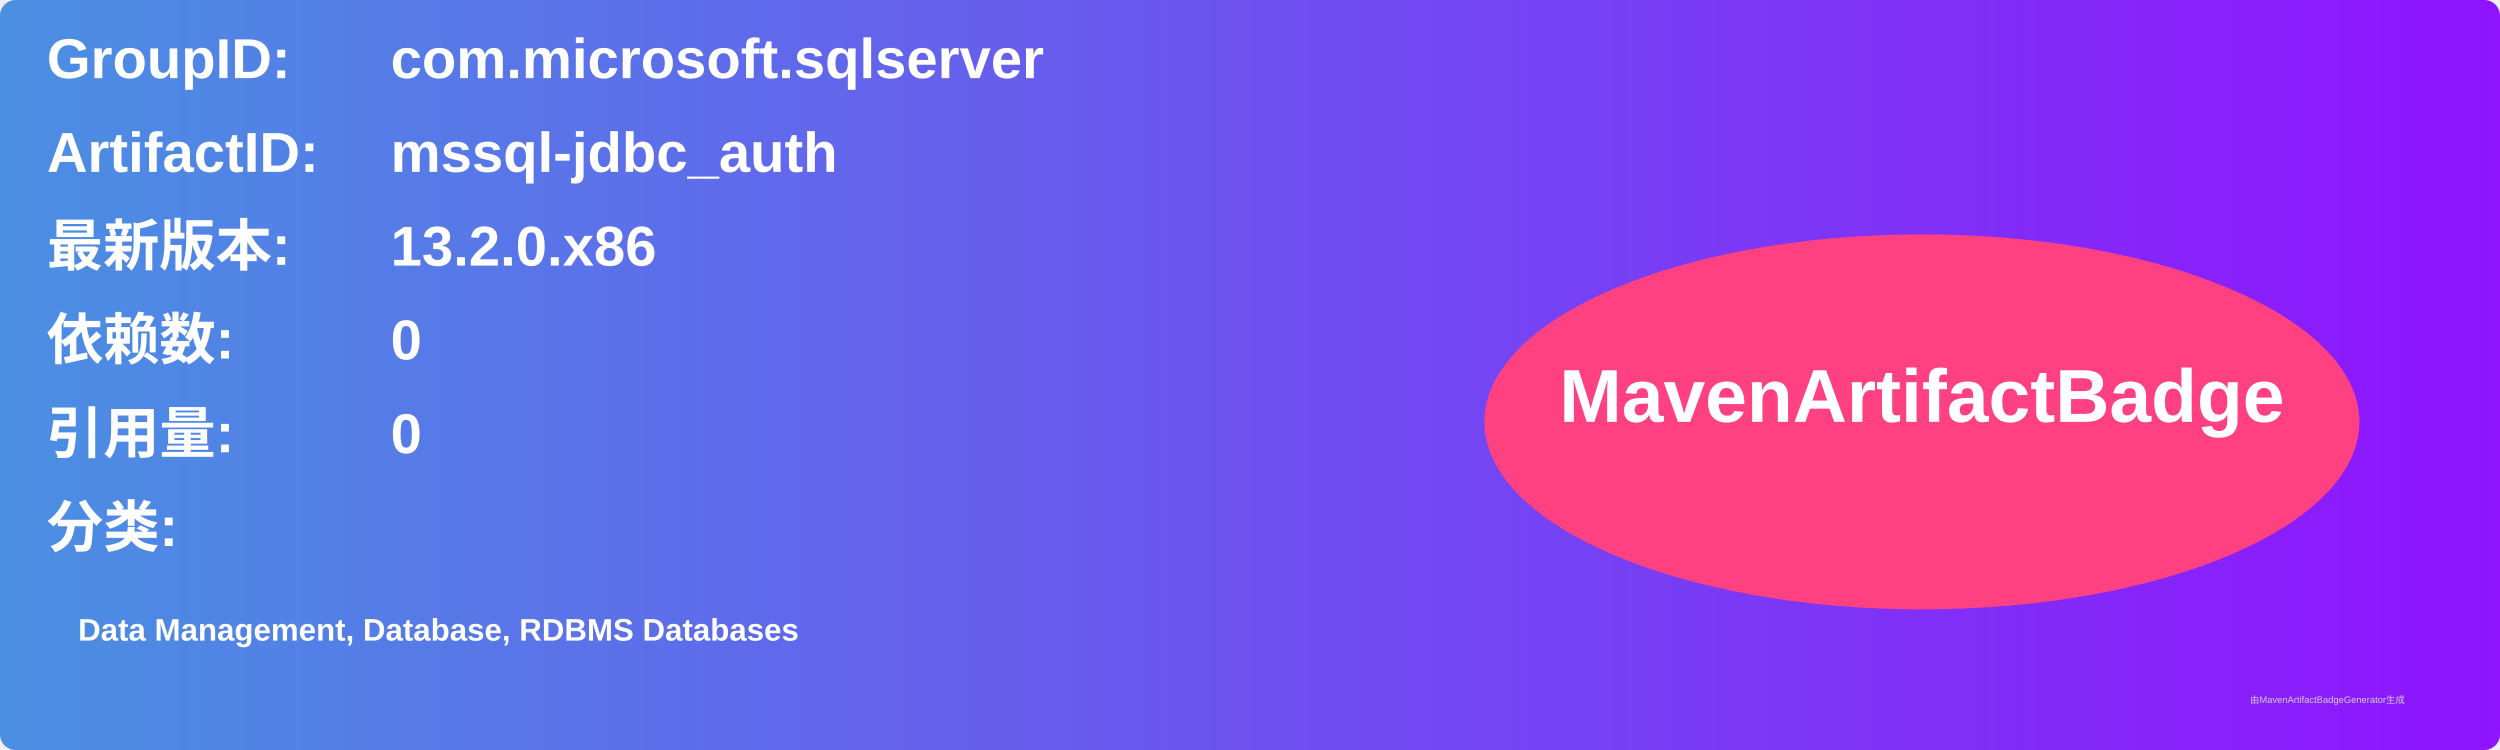
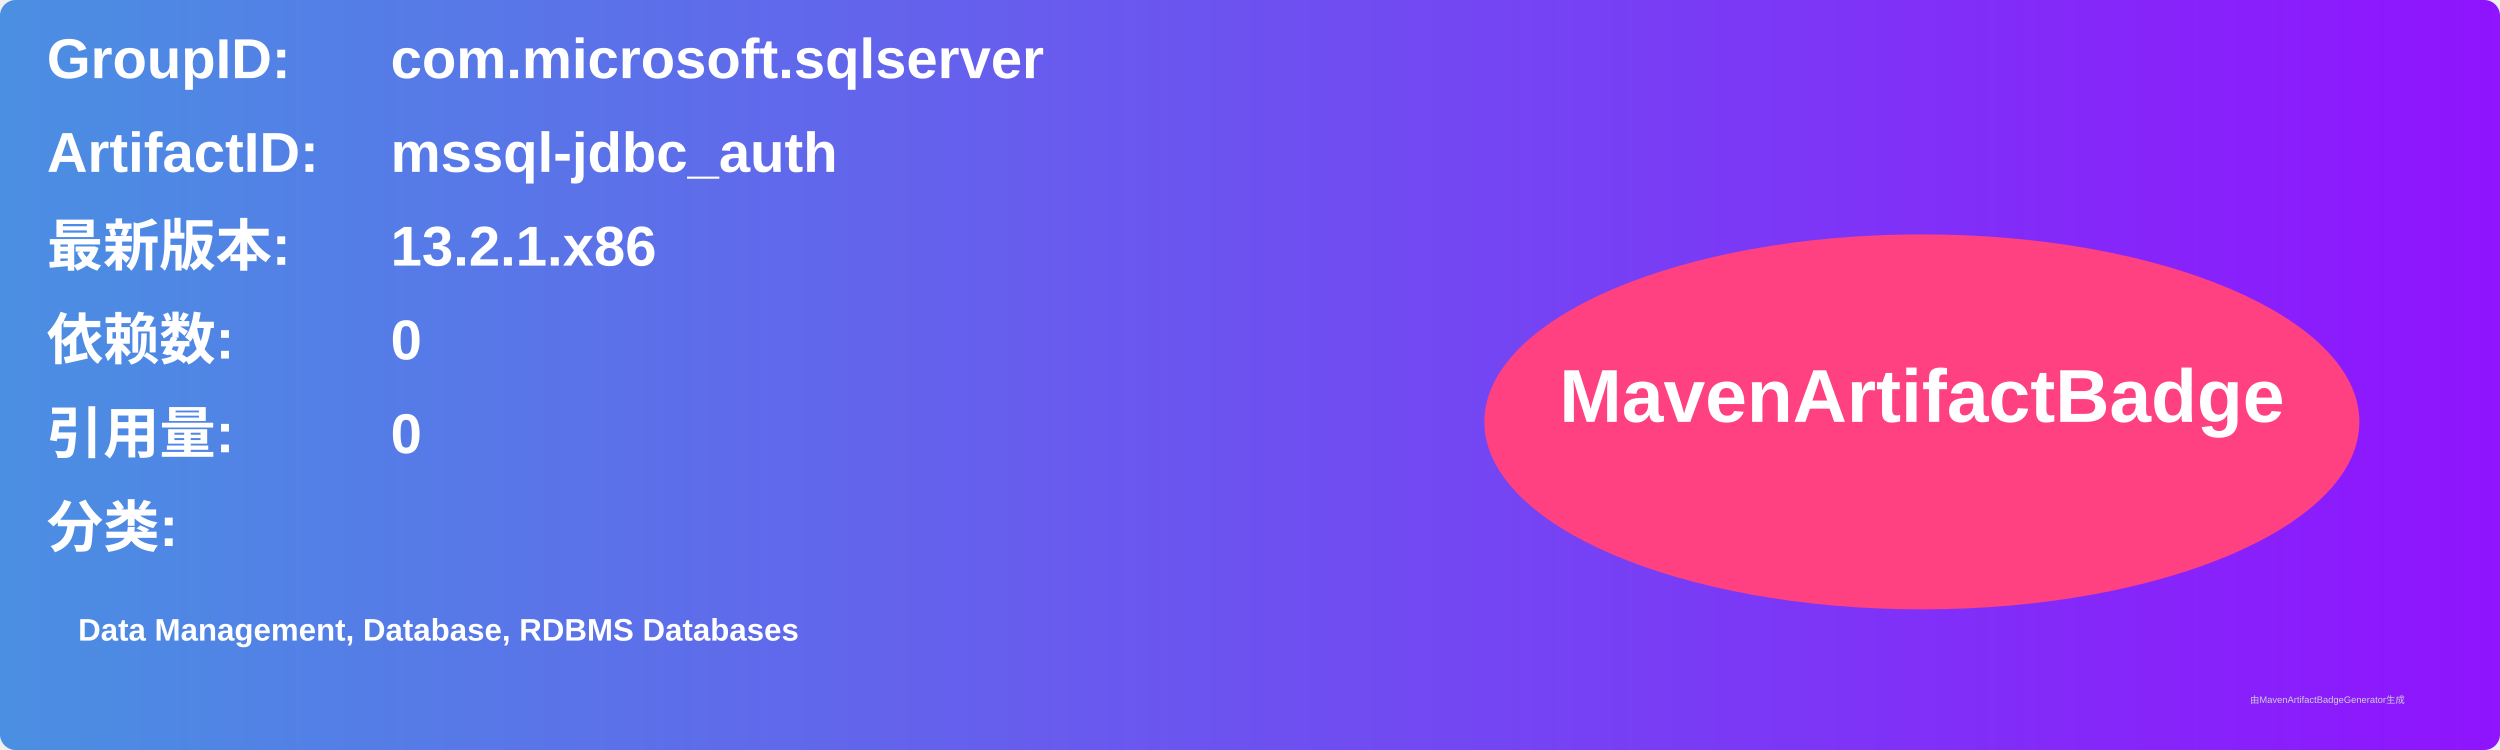
<svg xmlns="http://www.w3.org/2000/svg" width="800" height="240" viewBox="0 0 800 240">
  <linearGradient id="grad" x1="0%" y1="0%" x2="100%" y2="0%">
    <stop offset="0%" stop-color="#4a90e2" />
    <stop offset="100%" stop-color="#9013fe" />
  </linearGradient>
  <rect width="100%" height="100%" rx="5" ry="5" fill="url(#grad)" />
  <g transform="translate(15, 15)">
    <text x="0" y="10" font-family="Arial" font-size="18" fill="white" font-weight="bold" width="260">GroupID:</text>
    <text x="110" y="10" font-family="Arial" font-size="18" fill="white" font-weight="bold" width="460">com.microsoft.sqlserver</text>
    <text x="0" y="40" font-family="Arial" font-size="18" fill="white" font-weight="bold" width="260">ArtifactID:</text>
    <text x="110" y="40" font-family="Arial" font-size="18" fill="white" font-weight="bold" width="460">mssql-jdbc_auth</text>
    <text x="0" y="70" font-family="Arial" font-size="18" fill="white" font-weight="bold">最新版本:</text>
    <text x="110" y="70" font-family="Arial" font-size="18" fill="white" font-weight="bold">
-       <tspan font-weight="bold">13.2.0.x86</tspan>
+       <tspan font-weight="bold">13.2.1.x86</tspan>
    </text>
    <text x="0" y="100" font-family="Arial" font-size="18" fill="white" font-weight="bold">依赖数: </text>
    <text x="110" y="100" font-family="Arial" font-size="18" fill="white">
      <tspan font-weight="bold">0</tspan>
    </text>
    <text x="0" y="130" font-family="Arial" font-size="18" fill="white" font-weight="bold">引用量: </text>
    <text x="110" y="130" font-family="Arial" font-size="18" fill="white">
      <tspan font-weight="bold">0</tspan>
    </text>
    <text x="0" y="160" font-family="Arial" font-size="18" fill="white" font-weight="bold">分类:</text>
    <text x="10" y="190" font-family="Arial" font-size="10" fill="white">
      <tspan font-weight="bold">Data Management, Database, RDBMS Databases</tspan>
    </text>
    <ellipse cx="600" cy="120" rx="140" ry="60" fill="#ff4081" />
    <text x="600" y="120" text-anchor="middle" font-family="Arial" font-size="24" fill="white" font-weight="bold">MavenArtifactBadge</text>
  </g>
  <text x="720" y="225" font-family="Arial" font-size="3" fill="#d0d0d0">由MavenArtifactBadgeGenerator生成</text>
</svg>
